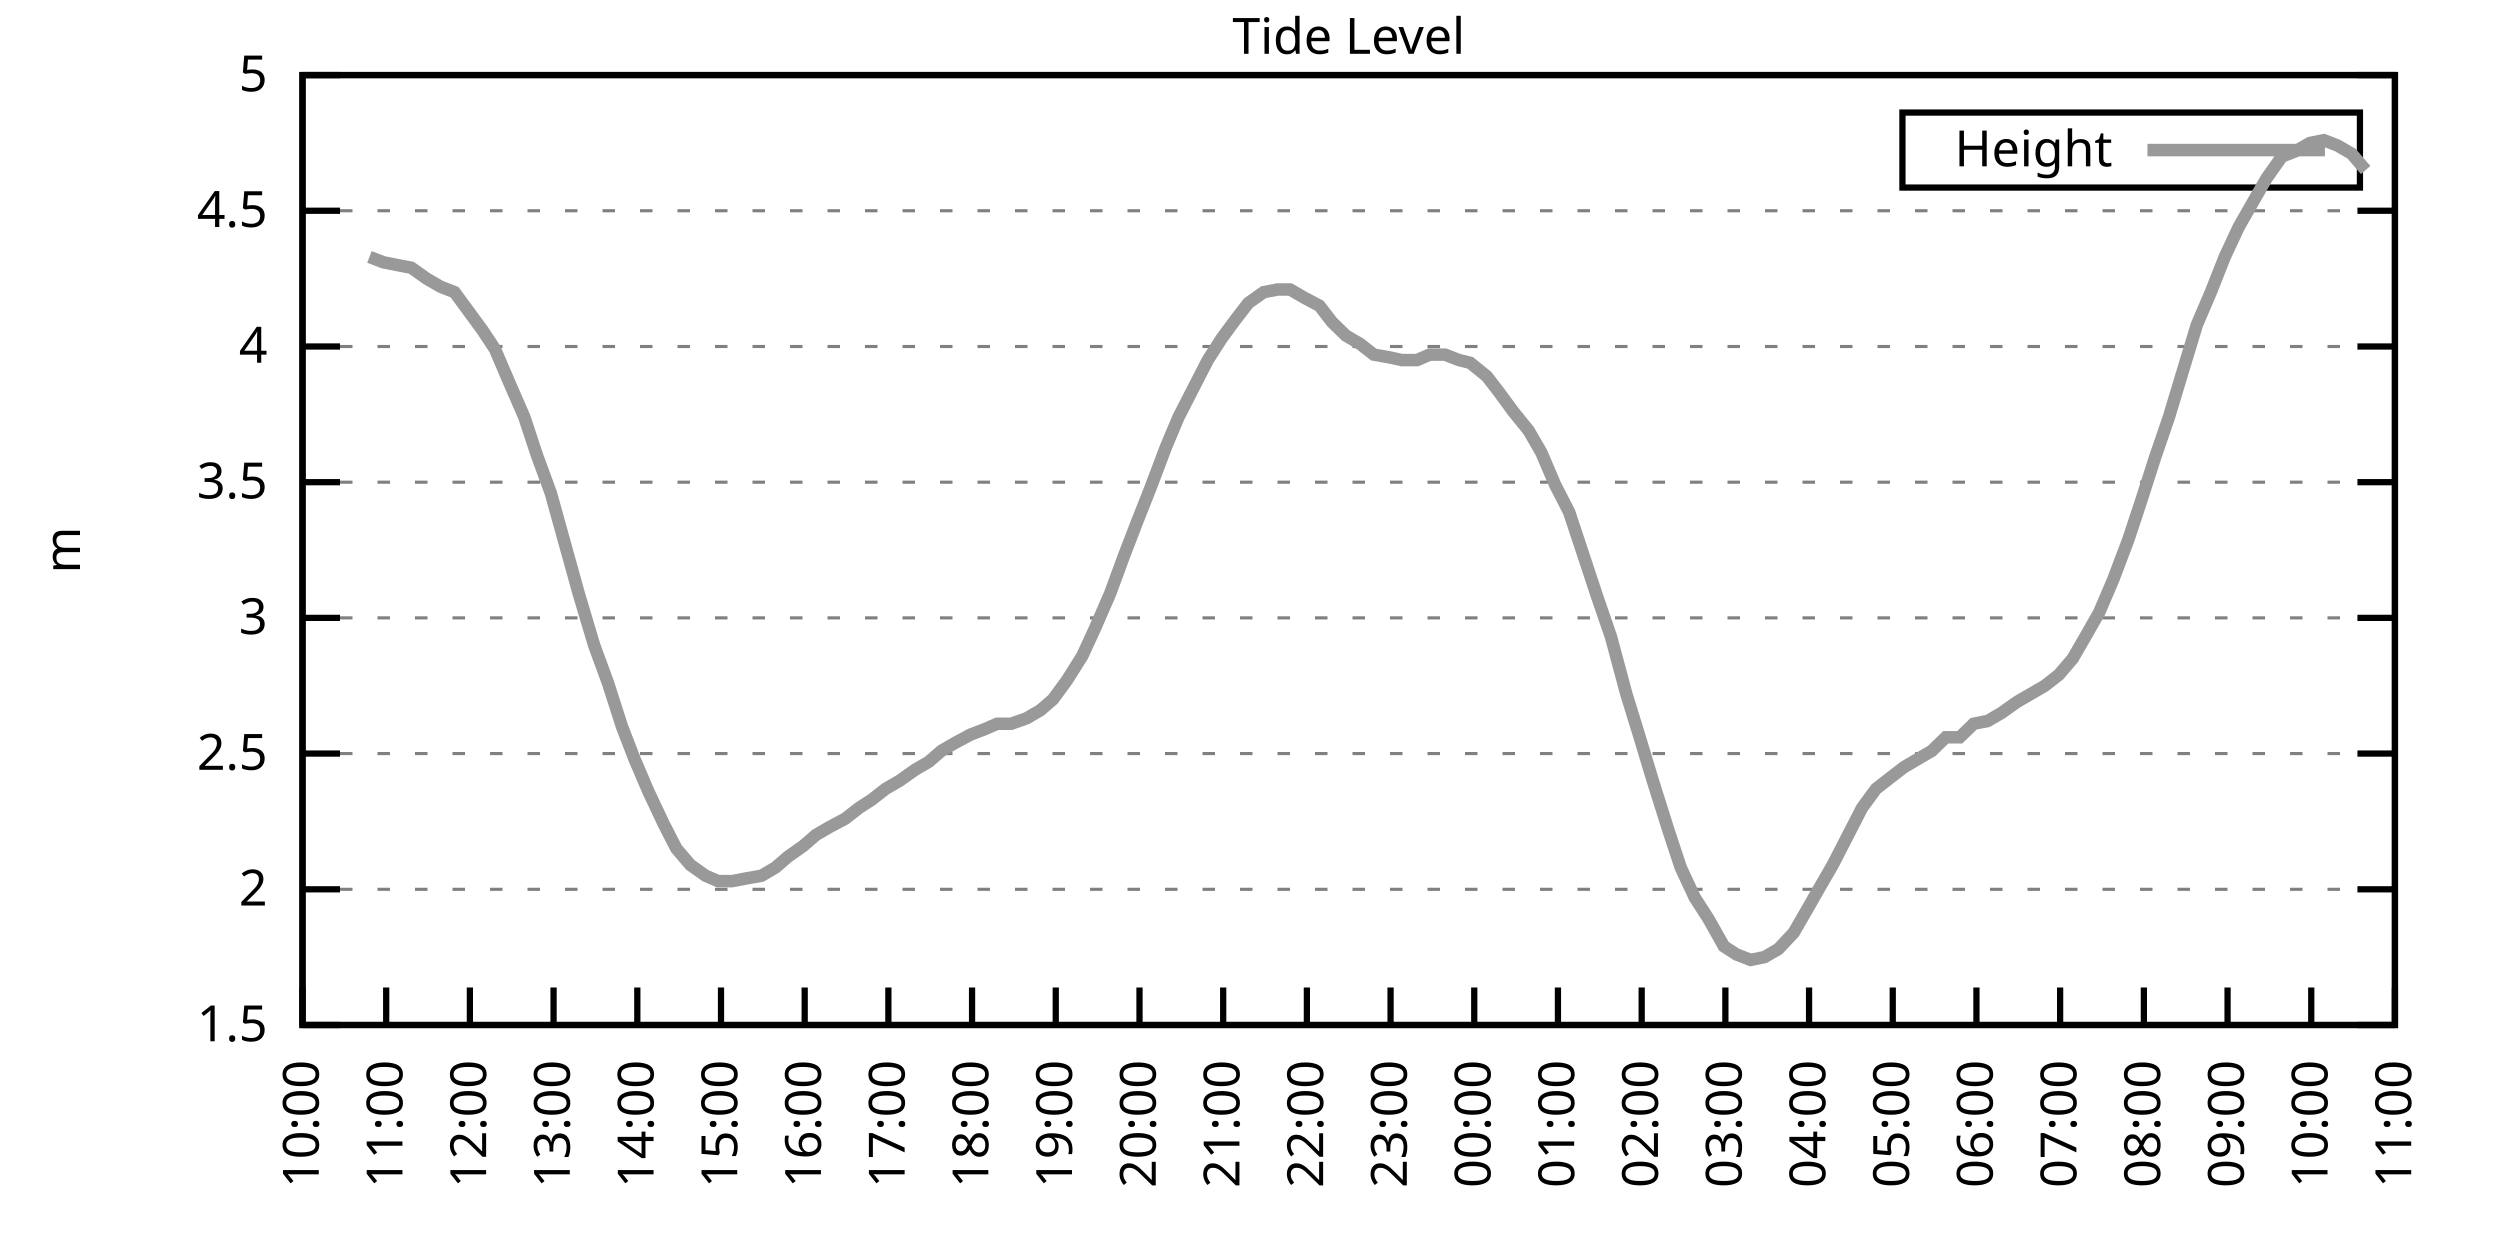
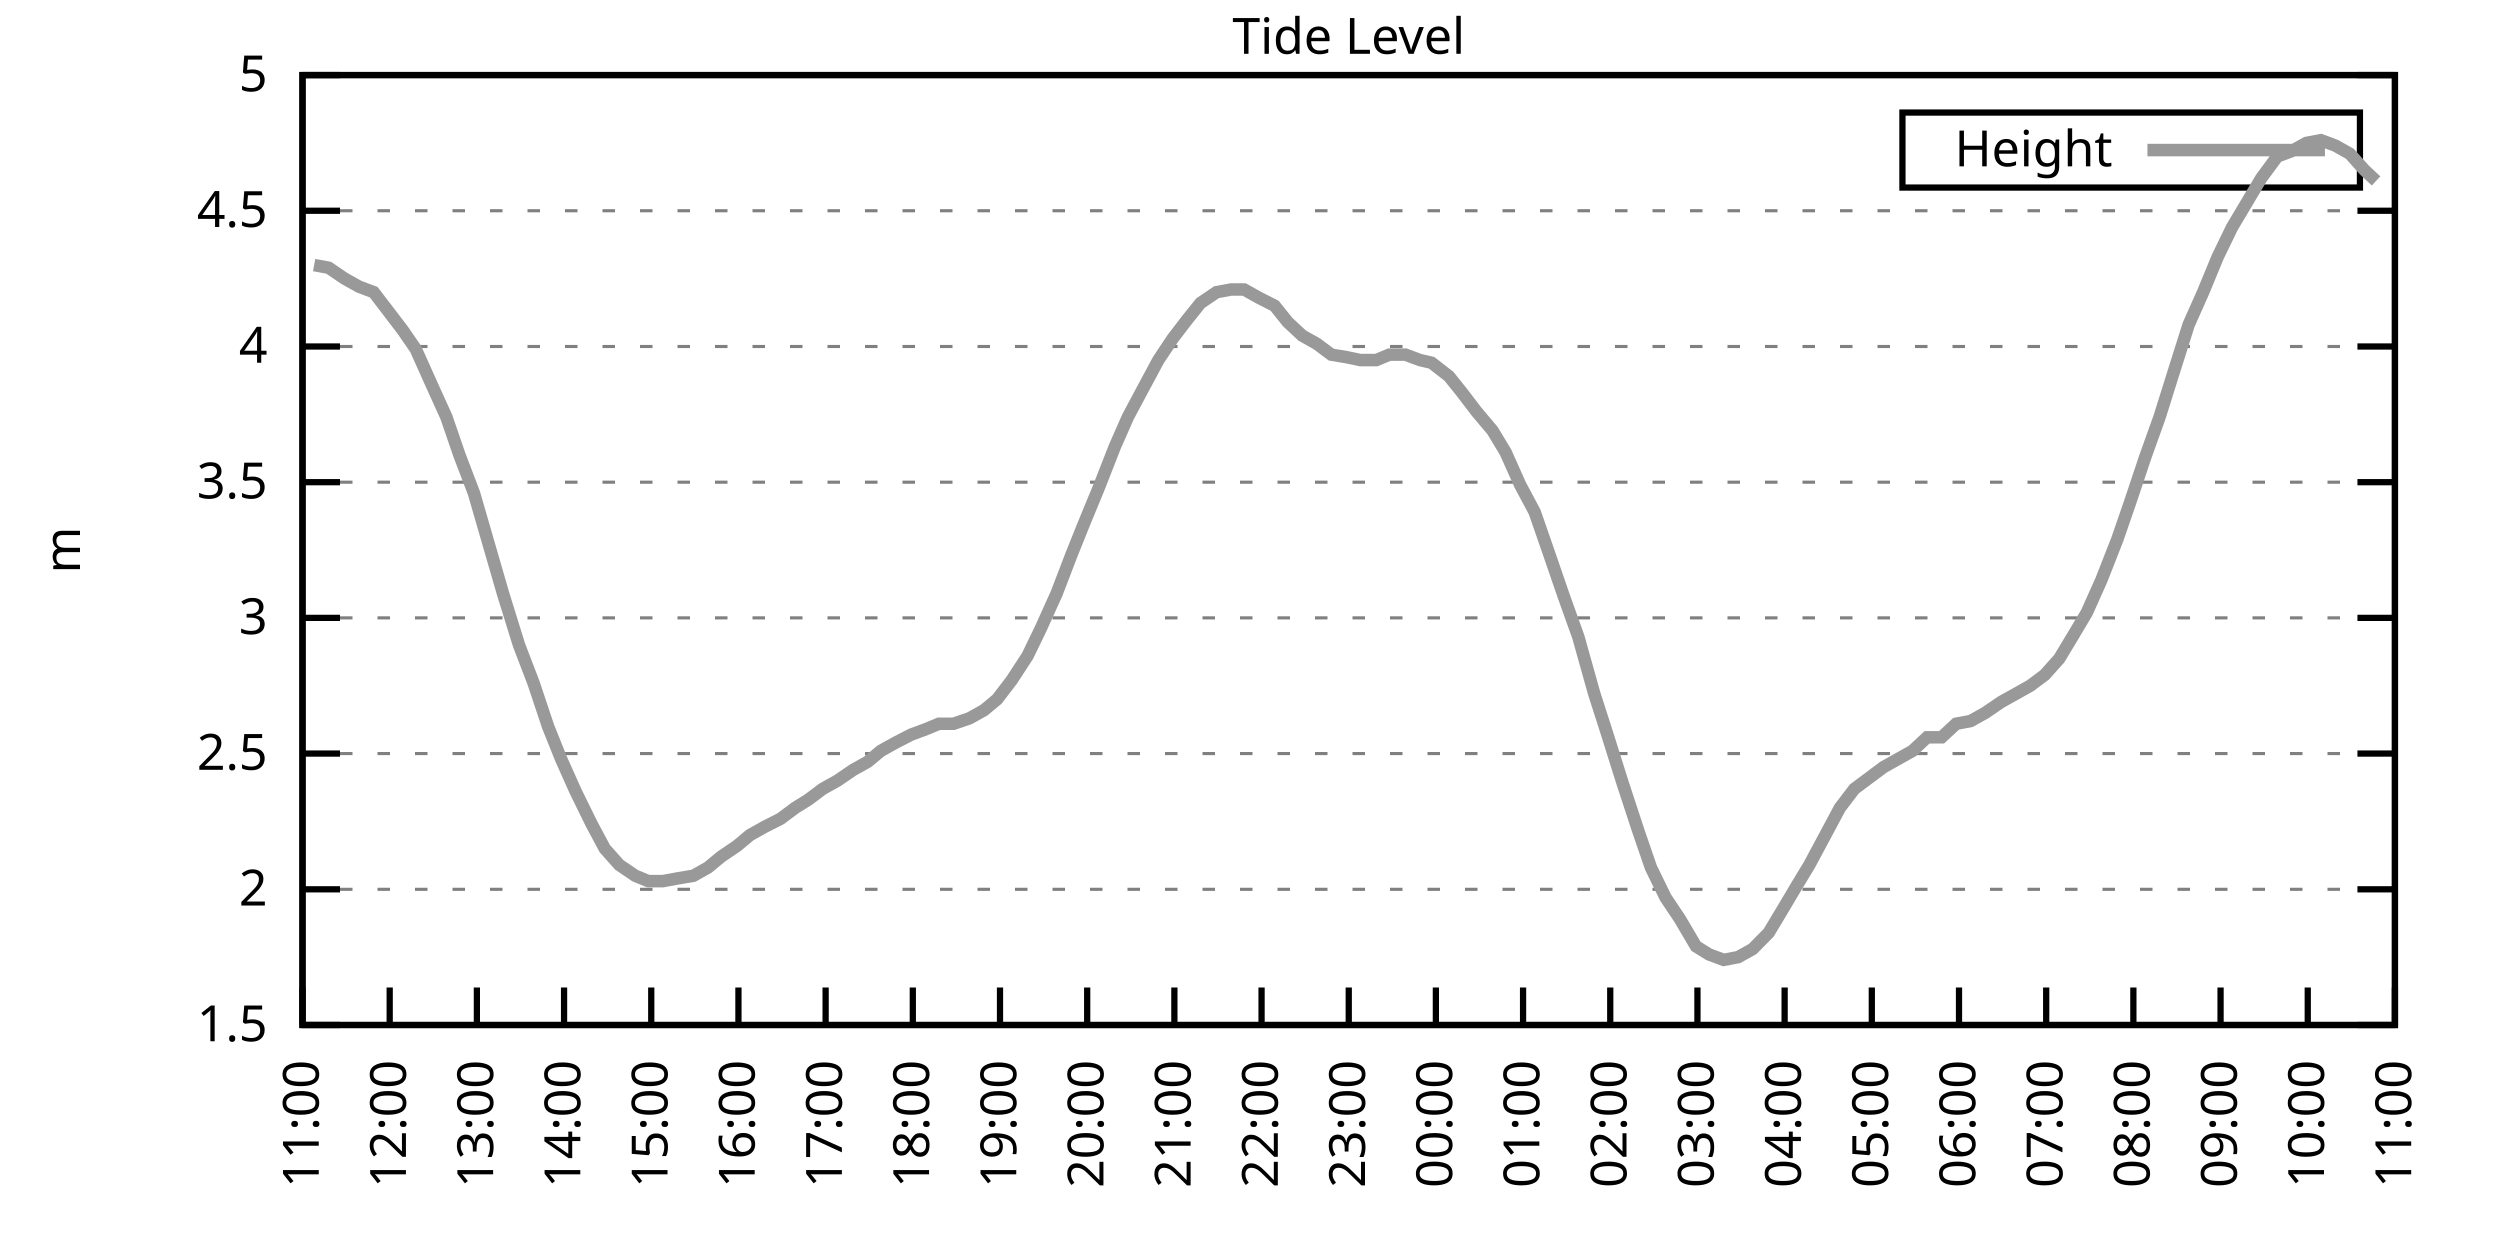
<svg xmlns="http://www.w3.org/2000/svg" xmlns:xlink="http://www.w3.org/1999/xlink" width="400" height="200" viewBox="0 0 400 200">
  <g id="gnuplot_canvas">
    <rect x="0" y="0" width="400" height="200" fill="none" />
    <defs>
      <circle id="gpDot" r="0.5" stroke-width="0.5" stroke="currentColor" />
      <path id="gpPt0" stroke-width="0.333" stroke="currentColor" d="M-1,0 h2 M0,-1 v2" />
      <path id="gpPt1" stroke-width="0.333" stroke="currentColor" d="M-1,-1 L1,1 M1,-1 L-1,1" />
      <path id="gpPt2" stroke-width="0.333" stroke="currentColor" d="M-1,0 L1,0 M0,-1 L0,1 M-1,-1 L1,1 M-1,1 L1,-1" />
      <rect id="gpPt3" stroke-width="0.333" stroke="currentColor" x="-1" y="-1" width="2" height="2" />
      <rect id="gpPt4" stroke-width="0.333" stroke="currentColor" fill="currentColor" x="-1" y="-1" width="2" height="2" />
      <circle id="gpPt5" stroke-width="0.333" stroke="currentColor" cx="0" cy="0" r="1" />
      <use xlink:href="#gpPt5" id="gpPt6" fill="currentColor" stroke="none" />
      <path id="gpPt7" stroke-width="0.333" stroke="currentColor" d="M0,-1.33 L-1.33,0.67 L1.33,0.67 z" />
      <use xlink:href="#gpPt7" id="gpPt8" fill="currentColor" stroke="none" />
      <use xlink:href="#gpPt7" id="gpPt9" stroke="currentColor" transform="rotate(180)" />
      <use xlink:href="#gpPt9" id="gpPt10" fill="currentColor" stroke="none" />
      <use xlink:href="#gpPt3" id="gpPt11" stroke="currentColor" transform="rotate(45)" />
      <use xlink:href="#gpPt11" id="gpPt12" fill="currentColor" stroke="none" />
      <path id="gpPt13" stroke-width="0.333" stroke="currentColor" d="M0,1.330 L1.265,0.411 L0.782,-1.067 L-0.782,-1.076 L-1.265,0.411 z" />
      <use xlink:href="#gpPt13" id="gpPt14" fill="currentColor" stroke="none" />
      <filter id="textbox" filterUnits="objectBoundingBox" x="0" y="0" height="1" width="1">
        <feFlood flood-color="white" flood-opacity="1" result="bgnd" />
        <feComposite in="SourceGraphic" in2="bgnd" operator="atop" />
      </filter>
      <filter id="greybox" filterUnits="objectBoundingBox" x="0" y="0" height="1" width="1">
        <feFlood flood-color="lightgrey" flood-opacity="1" result="grey" />
        <feComposite in="SourceGraphic" in2="grey" operator="atop" />
      </filter>
    </defs>
    <g fill="none" color="white" stroke="currentColor" stroke-width="1.00" stroke-linecap="butt" stroke-linejoin="miter">
</g>
    <g fill="none" color="black" stroke="currentColor" stroke-width="1.00" stroke-linecap="butt" stroke-linejoin="miter">
      <g stroke="none" shape-rendering="crispEdges">
        <polygon fill="rgb(255, 255, 255)" points="48.40,164.00 383.18,164.00 383.18,12.02 48.40,12.02 " />
      </g>
    </g>
    <g fill="none" color="black" stroke="currentColor" stroke-width="1.00" stroke-linecap="butt" stroke-linejoin="miter">
</g>
    <g fill="none" color="black" stroke="black" stroke-width="0.50" stroke-linecap="butt" stroke-linejoin="miter">
</g>
    <g fill="none" color="gray" stroke="currentColor" stroke-width="0.50" stroke-linecap="butt" stroke-linejoin="miter">
      <path stroke="gray" stroke-dasharray="2,4" class="gridline" d="M48.40,164.00 L383.19,164.00  " />
    </g>
    <g fill="none" color="gray" stroke="gray" stroke-width="1.00" stroke-linecap="butt" stroke-linejoin="miter">
</g>
    <g fill="none" color="black" stroke="currentColor" stroke-width="1.00" stroke-linecap="butt" stroke-linejoin="miter">
      <path stroke="black" d="M48.40,164.00 L54.40,164.00 M383.19,164.00 L377.19,164.00  " />
      <g transform="translate(42.80,166.60)" stroke="none" fill="black" font-family="Sans" font-size="8.00" text-anchor="end">
        <text>
          <tspan font-family="Sans"> 1.5</tspan>
        </text>
      </g>
    </g>
    <g fill="none" color="black" stroke="currentColor" stroke-width="1.00" stroke-linecap="butt" stroke-linejoin="miter">
</g>
    <g fill="none" color="black" stroke="black" stroke-width="0.50" stroke-linecap="butt" stroke-linejoin="miter">
</g>
    <g fill="none" color="gray" stroke="currentColor" stroke-width="0.50" stroke-linecap="butt" stroke-linejoin="miter">
      <path stroke="gray" stroke-dasharray="2,4" class="gridline" d="M48.40,142.29 L383.19,142.29  " />
    </g>
    <g fill="none" color="gray" stroke="gray" stroke-width="1.00" stroke-linecap="butt" stroke-linejoin="miter">
</g>
    <g fill="none" color="black" stroke="currentColor" stroke-width="1.00" stroke-linecap="butt" stroke-linejoin="miter">
      <path stroke="black" d="M48.40,142.29 L54.40,142.29 M383.19,142.29 L377.19,142.29  " />
      <g transform="translate(42.80,144.89)" stroke="none" fill="black" font-family="Sans" font-size="8.00" text-anchor="end">
        <text>
          <tspan font-family="Sans"> 2</tspan>
        </text>
      </g>
    </g>
    <g fill="none" color="black" stroke="currentColor" stroke-width="1.00" stroke-linecap="butt" stroke-linejoin="miter">
</g>
    <g fill="none" color="black" stroke="black" stroke-width="0.50" stroke-linecap="butt" stroke-linejoin="miter">
</g>
    <g fill="none" color="gray" stroke="currentColor" stroke-width="0.50" stroke-linecap="butt" stroke-linejoin="miter">
      <path stroke="gray" stroke-dasharray="2,4" class="gridline" d="M48.40,120.57 L383.19,120.57  " />
    </g>
    <g fill="none" color="gray" stroke="gray" stroke-width="1.00" stroke-linecap="butt" stroke-linejoin="miter">
</g>
    <g fill="none" color="black" stroke="currentColor" stroke-width="1.00" stroke-linecap="butt" stroke-linejoin="miter">
      <path stroke="black" d="M48.40,120.57 L54.40,120.57 M383.19,120.57 L377.19,120.57  " />
      <g transform="translate(42.80,123.17)" stroke="none" fill="black" font-family="Sans" font-size="8.00" text-anchor="end">
        <text>
          <tspan font-family="Sans"> 2.5</tspan>
        </text>
      </g>
    </g>
    <g fill="none" color="black" stroke="currentColor" stroke-width="1.00" stroke-linecap="butt" stroke-linejoin="miter">
</g>
    <g fill="none" color="black" stroke="black" stroke-width="0.50" stroke-linecap="butt" stroke-linejoin="miter">
</g>
    <g fill="none" color="gray" stroke="currentColor" stroke-width="0.50" stroke-linecap="butt" stroke-linejoin="miter">
      <path stroke="gray" stroke-dasharray="2,4" class="gridline" d="M48.40,98.86 L383.19,98.86  " />
    </g>
    <g fill="none" color="gray" stroke="gray" stroke-width="1.00" stroke-linecap="butt" stroke-linejoin="miter">
</g>
    <g fill="none" color="black" stroke="currentColor" stroke-width="1.00" stroke-linecap="butt" stroke-linejoin="miter">
      <path stroke="black" d="M48.40,98.86 L54.40,98.86 M383.19,98.86 L377.19,98.86  " />
      <g transform="translate(42.80,101.46)" stroke="none" fill="black" font-family="Sans" font-size="8.00" text-anchor="end">
        <text>
          <tspan font-family="Sans"> 3</tspan>
        </text>
      </g>
    </g>
    <g fill="none" color="black" stroke="currentColor" stroke-width="1.00" stroke-linecap="butt" stroke-linejoin="miter">
</g>
    <g fill="none" color="black" stroke="black" stroke-width="0.50" stroke-linecap="butt" stroke-linejoin="miter">
</g>
    <g fill="none" color="gray" stroke="currentColor" stroke-width="0.50" stroke-linecap="butt" stroke-linejoin="miter">
      <path stroke="gray" stroke-dasharray="2,4" class="gridline" d="M48.40,77.15 L383.19,77.15  " />
    </g>
    <g fill="none" color="gray" stroke="gray" stroke-width="1.00" stroke-linecap="butt" stroke-linejoin="miter">
</g>
    <g fill="none" color="black" stroke="currentColor" stroke-width="1.00" stroke-linecap="butt" stroke-linejoin="miter">
      <path stroke="black" d="M48.40,77.15 L54.40,77.15 M383.19,77.15 L377.19,77.15  " />
      <g transform="translate(42.80,79.75)" stroke="none" fill="black" font-family="Sans" font-size="8.00" text-anchor="end">
        <text>
          <tspan font-family="Sans"> 3.5</tspan>
        </text>
      </g>
    </g>
    <g fill="none" color="black" stroke="currentColor" stroke-width="1.00" stroke-linecap="butt" stroke-linejoin="miter">
</g>
    <g fill="none" color="black" stroke="black" stroke-width="0.50" stroke-linecap="butt" stroke-linejoin="miter">
</g>
    <g fill="none" color="gray" stroke="currentColor" stroke-width="0.50" stroke-linecap="butt" stroke-linejoin="miter">
      <path stroke="gray" stroke-dasharray="2,4" class="gridline" d="M48.40,55.44 L383.19,55.44  " />
    </g>
    <g fill="none" color="gray" stroke="gray" stroke-width="1.00" stroke-linecap="butt" stroke-linejoin="miter">
</g>
    <g fill="none" color="black" stroke="currentColor" stroke-width="1.00" stroke-linecap="butt" stroke-linejoin="miter">
      <path stroke="black" d="M48.40,55.44 L54.40,55.44 M383.19,55.44 L377.19,55.44  " />
      <g transform="translate(42.80,58.04)" stroke="none" fill="black" font-family="Sans" font-size="8.00" text-anchor="end">
        <text>
          <tspan font-family="Sans"> 4</tspan>
        </text>
      </g>
    </g>
    <g fill="none" color="black" stroke="currentColor" stroke-width="1.00" stroke-linecap="butt" stroke-linejoin="miter">
</g>
    <g fill="none" color="black" stroke="black" stroke-width="0.50" stroke-linecap="butt" stroke-linejoin="miter">
</g>
    <g fill="none" color="gray" stroke="currentColor" stroke-width="0.50" stroke-linecap="butt" stroke-linejoin="miter">
      <path stroke="gray" stroke-dasharray="2,4" class="gridline" d="M48.40,33.72 L383.19,33.72  " />
    </g>
    <g fill="none" color="gray" stroke="gray" stroke-width="1.00" stroke-linecap="butt" stroke-linejoin="miter">
</g>
    <g fill="none" color="black" stroke="currentColor" stroke-width="1.00" stroke-linecap="butt" stroke-linejoin="miter">
      <path stroke="black" d="M48.40,33.72 L54.40,33.72 M383.19,33.72 L377.19,33.72  " />
      <g transform="translate(42.80,36.32)" stroke="none" fill="black" font-family="Sans" font-size="8.00" text-anchor="end">
        <text>
          <tspan font-family="Sans"> 4.5</tspan>
        </text>
      </g>
    </g>
    <g fill="none" color="black" stroke="currentColor" stroke-width="1.00" stroke-linecap="butt" stroke-linejoin="miter">
</g>
    <g fill="none" color="black" stroke="black" stroke-width="0.50" stroke-linecap="butt" stroke-linejoin="miter">
</g>
    <g fill="none" color="gray" stroke="currentColor" stroke-width="0.50" stroke-linecap="butt" stroke-linejoin="miter">
      <path stroke="gray" stroke-dasharray="2,4" class="gridline" d="M48.40,12.01 L383.19,12.01  " />
    </g>
    <g fill="none" color="gray" stroke="gray" stroke-width="1.00" stroke-linecap="butt" stroke-linejoin="miter">
</g>
    <g fill="none" color="black" stroke="currentColor" stroke-width="1.00" stroke-linecap="butt" stroke-linejoin="miter">
      <path stroke="black" d="M48.40,12.01 L54.40,12.01 M383.19,12.01 L377.19,12.01  " />
      <g transform="translate(42.80,14.61)" stroke="none" fill="black" font-family="Sans" font-size="8.00" text-anchor="end">
        <text>
          <tspan font-family="Sans"> 5</tspan>
        </text>
      </g>
    </g>
    <g fill="none" color="black" stroke="currentColor" stroke-width="1.00" stroke-linecap="butt" stroke-linejoin="miter">
      <path stroke="black" d="M48.40,164.00 L48.40,158.00  " />
      <g transform="translate(51.00,169.60) rotate(270.00)" stroke="none" fill="black" font-family="Sans" font-size="8.00" text-anchor="end">
        <text>
-           <tspan font-family="Sans">10:00</tspan>
-         </text>
-       </g>
-     </g>
-     <g fill="none" color="black" stroke="currentColor" stroke-width="1.00" stroke-linecap="butt" stroke-linejoin="miter">
-       <path stroke="black" d="M61.79,164.00 L61.79,158.00  " />
-       <g transform="translate(64.39,169.60) rotate(270.00)" stroke="none" fill="black" font-family="Sans" font-size="8.00" text-anchor="end">
-         <text>
          <tspan font-family="Sans">11:00</tspan>
        </text>
      </g>
    </g>
    <g fill="none" color="black" stroke="currentColor" stroke-width="1.00" stroke-linecap="butt" stroke-linejoin="miter">
-       <path stroke="black" d="M75.18,164.00 L75.18,158.00  " />
-       <g transform="translate(77.78,169.60) rotate(270.00)" stroke="none" fill="black" font-family="Sans" font-size="8.00" text-anchor="end">
+       <path stroke="black" d="M62.35,164.00 L62.35,158.00  " />
+       <g transform="translate(64.95,169.60) rotate(270.00)" stroke="none" fill="black" font-family="Sans" font-size="8.00" text-anchor="end">
        <text>
          <tspan font-family="Sans">12:00</tspan>
        </text>
      </g>
    </g>
    <g fill="none" color="black" stroke="currentColor" stroke-width="1.00" stroke-linecap="butt" stroke-linejoin="miter">
-       <path stroke="black" d="M88.57,164.00 L88.57,158.00  " />
-       <g transform="translate(91.17,169.60) rotate(270.00)" stroke="none" fill="black" font-family="Sans" font-size="8.00" text-anchor="end">
+       <path stroke="black" d="M76.30,164.00 L76.30,158.00  " />
+       <g transform="translate(78.90,169.60) rotate(270.00)" stroke="none" fill="black" font-family="Sans" font-size="8.00" text-anchor="end">
        <text>
          <tspan font-family="Sans">13:00</tspan>
        </text>
      </g>
    </g>
    <g fill="none" color="black" stroke="currentColor" stroke-width="1.00" stroke-linecap="butt" stroke-linejoin="miter">
-       <path stroke="black" d="M101.97,164.00 L101.97,158.00  " />
-       <g transform="translate(104.57,169.60) rotate(270.00)" stroke="none" fill="black" font-family="Sans" font-size="8.00" text-anchor="end">
+       <path stroke="black" d="M90.25,164.00 L90.25,158.00  " />
+       <g transform="translate(92.85,169.60) rotate(270.00)" stroke="none" fill="black" font-family="Sans" font-size="8.00" text-anchor="end">
        <text>
          <tspan font-family="Sans">14:00</tspan>
        </text>
      </g>
    </g>
    <g fill="none" color="black" stroke="currentColor" stroke-width="1.00" stroke-linecap="butt" stroke-linejoin="miter">
-       <path stroke="black" d="M115.36,164.00 L115.36,158.00  " />
-       <g transform="translate(117.96,169.60) rotate(270.00)" stroke="none" fill="black" font-family="Sans" font-size="8.00" text-anchor="end">
+       <path stroke="black" d="M104.20,164.00 L104.20,158.00  " />
+       <g transform="translate(106.80,169.60) rotate(270.00)" stroke="none" fill="black" font-family="Sans" font-size="8.00" text-anchor="end">
        <text>
          <tspan font-family="Sans">15:00</tspan>
        </text>
      </g>
    </g>
    <g fill="none" color="black" stroke="currentColor" stroke-width="1.00" stroke-linecap="butt" stroke-linejoin="miter">
-       <path stroke="black" d="M128.75,164.00 L128.75,158.00  " />
-       <g transform="translate(131.35,169.60) rotate(270.00)" stroke="none" fill="black" font-family="Sans" font-size="8.00" text-anchor="end">
+       <path stroke="black" d="M118.15,164.00 L118.15,158.00  " />
+       <g transform="translate(120.75,169.60) rotate(270.00)" stroke="none" fill="black" font-family="Sans" font-size="8.00" text-anchor="end">
        <text>
          <tspan font-family="Sans">16:00</tspan>
        </text>
      </g>
    </g>
    <g fill="none" color="black" stroke="currentColor" stroke-width="1.00" stroke-linecap="butt" stroke-linejoin="miter">
-       <path stroke="black" d="M142.14,164.00 L142.14,158.00  " />
-       <g transform="translate(144.74,169.60) rotate(270.00)" stroke="none" fill="black" font-family="Sans" font-size="8.00" text-anchor="end">
+       <path stroke="black" d="M132.10,164.00 L132.10,158.00  " />
+       <g transform="translate(134.70,169.60) rotate(270.00)" stroke="none" fill="black" font-family="Sans" font-size="8.00" text-anchor="end">
        <text>
          <tspan font-family="Sans">17:00</tspan>
        </text>
      </g>
    </g>
    <g fill="none" color="black" stroke="currentColor" stroke-width="1.00" stroke-linecap="butt" stroke-linejoin="miter">
-       <path stroke="black" d="M155.53,164.00 L155.53,158.00  " />
-       <g transform="translate(158.13,169.60) rotate(270.00)" stroke="none" fill="black" font-family="Sans" font-size="8.00" text-anchor="end">
+       <path stroke="black" d="M146.05,164.00 L146.05,158.00  " />
+       <g transform="translate(148.65,169.60) rotate(270.00)" stroke="none" fill="black" font-family="Sans" font-size="8.00" text-anchor="end">
        <text>
          <tspan font-family="Sans">18:00</tspan>
        </text>
      </g>
    </g>
    <g fill="none" color="black" stroke="currentColor" stroke-width="1.00" stroke-linecap="butt" stroke-linejoin="miter">
-       <path stroke="black" d="M168.92,164.00 L168.92,158.00  " />
-       <g transform="translate(171.52,169.60) rotate(270.00)" stroke="none" fill="black" font-family="Sans" font-size="8.00" text-anchor="end">
+       <path stroke="black" d="M160.00,164.00 L160.00,158.00  " />
+       <g transform="translate(162.60,169.60) rotate(270.00)" stroke="none" fill="black" font-family="Sans" font-size="8.00" text-anchor="end">
        <text>
          <tspan font-family="Sans">19:00</tspan>
        </text>
      </g>
    </g>
    <g fill="none" color="black" stroke="currentColor" stroke-width="1.00" stroke-linecap="butt" stroke-linejoin="miter">
-       <path stroke="black" d="M182.32,164.00 L182.32,158.00  " />
-       <g transform="translate(184.92,169.60) rotate(270.00)" stroke="none" fill="black" font-family="Sans" font-size="8.00" text-anchor="end">
+       <path stroke="black" d="M173.95,164.00 L173.95,158.00  " />
+       <g transform="translate(176.55,169.60) rotate(270.00)" stroke="none" fill="black" font-family="Sans" font-size="8.00" text-anchor="end">
        <text>
          <tspan font-family="Sans">20:00</tspan>
        </text>
      </g>
    </g>
    <g fill="none" color="black" stroke="currentColor" stroke-width="1.00" stroke-linecap="butt" stroke-linejoin="miter">
-       <path stroke="black" d="M195.71,164.00 L195.71,158.00  " />
-       <g transform="translate(198.31,169.60) rotate(270.00)" stroke="none" fill="black" font-family="Sans" font-size="8.00" text-anchor="end">
+       <path stroke="black" d="M187.90,164.00 L187.90,158.00  " />
+       <g transform="translate(190.50,169.60) rotate(270.00)" stroke="none" fill="black" font-family="Sans" font-size="8.00" text-anchor="end">
        <text>
          <tspan font-family="Sans">21:00</tspan>
        </text>
      </g>
    </g>
    <g fill="none" color="black" stroke="currentColor" stroke-width="1.00" stroke-linecap="butt" stroke-linejoin="miter">
-       <path stroke="black" d="M209.10,164.00 L209.10,158.00  " />
-       <g transform="translate(211.70,169.60) rotate(270.00)" stroke="none" fill="black" font-family="Sans" font-size="8.00" text-anchor="end">
+       <path stroke="black" d="M201.85,164.00 L201.85,158.00  " />
+       <g transform="translate(204.45,169.60) rotate(270.00)" stroke="none" fill="black" font-family="Sans" font-size="8.00" text-anchor="end">
        <text>
          <tspan font-family="Sans">22:00</tspan>
        </text>
      </g>
    </g>
    <g fill="none" color="black" stroke="currentColor" stroke-width="1.00" stroke-linecap="butt" stroke-linejoin="miter">
-       <path stroke="black" d="M222.49,164.00 L222.49,158.00  " />
-       <g transform="translate(225.09,169.60) rotate(270.00)" stroke="none" fill="black" font-family="Sans" font-size="8.00" text-anchor="end">
+       <path stroke="black" d="M215.80,164.00 L215.80,158.00  " />
+       <g transform="translate(218.40,169.60) rotate(270.00)" stroke="none" fill="black" font-family="Sans" font-size="8.00" text-anchor="end">
        <text>
          <tspan font-family="Sans">23:00</tspan>
        </text>
      </g>
    </g>
    <g fill="none" color="black" stroke="currentColor" stroke-width="1.00" stroke-linecap="butt" stroke-linejoin="miter">
-       <path stroke="black" d="M235.88,164.00 L235.88,158.00  " />
-       <g transform="translate(238.48,169.60) rotate(270.00)" stroke="none" fill="black" font-family="Sans" font-size="8.00" text-anchor="end">
+       <path stroke="black" d="M229.74,164.00 L229.74,158.00  " />
+       <g transform="translate(232.34,169.60) rotate(270.00)" stroke="none" fill="black" font-family="Sans" font-size="8.00" text-anchor="end">
        <text>
          <tspan font-family="Sans">00:00</tspan>
        </text>
      </g>
    </g>
    <g fill="none" color="black" stroke="currentColor" stroke-width="1.00" stroke-linecap="butt" stroke-linejoin="miter">
-       <path stroke="black" d="M249.27,164.00 L249.27,158.00  " />
-       <g transform="translate(251.87,169.60) rotate(270.00)" stroke="none" fill="black" font-family="Sans" font-size="8.00" text-anchor="end">
+       <path stroke="black" d="M243.69,164.00 L243.69,158.00  " />
+       <g transform="translate(246.29,169.60) rotate(270.00)" stroke="none" fill="black" font-family="Sans" font-size="8.00" text-anchor="end">
        <text>
          <tspan font-family="Sans">01:00</tspan>
        </text>
      </g>
    </g>
    <g fill="none" color="black" stroke="currentColor" stroke-width="1.00" stroke-linecap="butt" stroke-linejoin="miter">
-       <path stroke="black" d="M262.67,164.00 L262.67,158.00  " />
-       <g transform="translate(265.27,169.60) rotate(270.00)" stroke="none" fill="black" font-family="Sans" font-size="8.00" text-anchor="end">
+       <path stroke="black" d="M257.64,164.00 L257.64,158.00  " />
+       <g transform="translate(260.24,169.60) rotate(270.00)" stroke="none" fill="black" font-family="Sans" font-size="8.00" text-anchor="end">
        <text>
          <tspan font-family="Sans">02:00</tspan>
        </text>
      </g>
    </g>
    <g fill="none" color="black" stroke="currentColor" stroke-width="1.00" stroke-linecap="butt" stroke-linejoin="miter">
-       <path stroke="black" d="M276.06,164.00 L276.06,158.00  " />
-       <g transform="translate(278.66,169.60) rotate(270.00)" stroke="none" fill="black" font-family="Sans" font-size="8.00" text-anchor="end">
+       <path stroke="black" d="M271.59,164.00 L271.59,158.00  " />
+       <g transform="translate(274.19,169.60) rotate(270.00)" stroke="none" fill="black" font-family="Sans" font-size="8.00" text-anchor="end">
        <text>
          <tspan font-family="Sans">03:00</tspan>
        </text>
      </g>
    </g>
    <g fill="none" color="black" stroke="currentColor" stroke-width="1.00" stroke-linecap="butt" stroke-linejoin="miter">
-       <path stroke="black" d="M289.45,164.00 L289.45,158.00  " />
-       <g transform="translate(292.05,169.60) rotate(270.00)" stroke="none" fill="black" font-family="Sans" font-size="8.00" text-anchor="end">
+       <path stroke="black" d="M285.54,164.00 L285.54,158.00  " />
+       <g transform="translate(288.14,169.60) rotate(270.00)" stroke="none" fill="black" font-family="Sans" font-size="8.00" text-anchor="end">
        <text>
          <tspan font-family="Sans">04:00</tspan>
        </text>
      </g>
    </g>
    <g fill="none" color="black" stroke="currentColor" stroke-width="1.00" stroke-linecap="butt" stroke-linejoin="miter">
-       <path stroke="black" d="M302.84,164.00 L302.84,158.00  " />
-       <g transform="translate(305.44,169.60) rotate(270.00)" stroke="none" fill="black" font-family="Sans" font-size="8.00" text-anchor="end">
+       <path stroke="black" d="M299.49,164.00 L299.49,158.00  " />
+       <g transform="translate(302.09,169.60) rotate(270.00)" stroke="none" fill="black" font-family="Sans" font-size="8.00" text-anchor="end">
        <text>
          <tspan font-family="Sans">05:00</tspan>
        </text>
      </g>
    </g>
    <g fill="none" color="black" stroke="currentColor" stroke-width="1.00" stroke-linecap="butt" stroke-linejoin="miter">
-       <path stroke="black" d="M316.23,164.00 L316.23,158.00  " />
-       <g transform="translate(318.83,169.60) rotate(270.00)" stroke="none" fill="black" font-family="Sans" font-size="8.00" text-anchor="end">
+       <path stroke="black" d="M313.44,164.00 L313.44,158.00  " />
+       <g transform="translate(316.04,169.60) rotate(270.00)" stroke="none" fill="black" font-family="Sans" font-size="8.00" text-anchor="end">
        <text>
          <tspan font-family="Sans">06:00</tspan>
        </text>
      </g>
    </g>
    <g fill="none" color="black" stroke="currentColor" stroke-width="1.00" stroke-linecap="butt" stroke-linejoin="miter">
-       <path stroke="black" d="M329.62,164.00 L329.62,158.00  " />
-       <g transform="translate(332.22,169.60) rotate(270.00)" stroke="none" fill="black" font-family="Sans" font-size="8.00" text-anchor="end">
+       <path stroke="black" d="M327.39,164.00 L327.39,158.00  " />
+       <g transform="translate(329.99,169.60) rotate(270.00)" stroke="none" fill="black" font-family="Sans" font-size="8.00" text-anchor="end">
        <text>
          <tspan font-family="Sans">07:00</tspan>
        </text>
      </g>
    </g>
    <g fill="none" color="black" stroke="currentColor" stroke-width="1.00" stroke-linecap="butt" stroke-linejoin="miter">
-       <path stroke="black" d="M343.02,164.00 L343.02,158.00  " />
-       <g transform="translate(345.62,169.60) rotate(270.00)" stroke="none" fill="black" font-family="Sans" font-size="8.00" text-anchor="end">
+       <path stroke="black" d="M341.34,164.00 L341.34,158.00  " />
+       <g transform="translate(343.94,169.60) rotate(270.00)" stroke="none" fill="black" font-family="Sans" font-size="8.00" text-anchor="end">
        <text>
          <tspan font-family="Sans">08:00</tspan>
        </text>
      </g>
    </g>
    <g fill="none" color="black" stroke="currentColor" stroke-width="1.00" stroke-linecap="butt" stroke-linejoin="miter">
-       <path stroke="black" d="M356.41,164.00 L356.41,158.00  " />
-       <g transform="translate(359.01,169.60) rotate(270.00)" stroke="none" fill="black" font-family="Sans" font-size="8.00" text-anchor="end">
+       <path stroke="black" d="M355.29,164.00 L355.29,158.00  " />
+       <g transform="translate(357.89,169.60) rotate(270.00)" stroke="none" fill="black" font-family="Sans" font-size="8.00" text-anchor="end">
        <text>
          <tspan font-family="Sans">09:00</tspan>
        </text>
      </g>
    </g>
    <g fill="none" color="black" stroke="currentColor" stroke-width="1.00" stroke-linecap="butt" stroke-linejoin="miter">
-       <path stroke="black" d="M369.80,164.00 L369.80,158.00  " />
-       <g transform="translate(372.40,169.60) rotate(270.00)" stroke="none" fill="black" font-family="Sans" font-size="8.00" text-anchor="end">
+       <path stroke="black" d="M369.24,164.00 L369.24,158.00  " />
+       <g transform="translate(371.84,169.60) rotate(270.00)" stroke="none" fill="black" font-family="Sans" font-size="8.00" text-anchor="end">
        <text>
          <tspan font-family="Sans">10:00</tspan>
        </text>
      </g>
    </g>
    <g fill="none" color="black" stroke="currentColor" stroke-width="1.00" stroke-linecap="butt" stroke-linejoin="miter">
      <path stroke="black" d="M383.19,164.00 L383.19,158.00  " />
      <g transform="translate(385.79,169.60) rotate(270.00)" stroke="none" fill="black" font-family="Sans" font-size="8.00" text-anchor="end">
        <text>
          <tspan font-family="Sans">11:00</tspan>
        </text>
      </g>
    </g>
    <g fill="none" color="black" stroke="currentColor" stroke-width="1.00" stroke-linecap="butt" stroke-linejoin="miter">
</g>
    <g fill="none" color="black" stroke="currentColor" stroke-width="1.00" stroke-linecap="butt" stroke-linejoin="miter">
      <path stroke="black" d="M48.40,12.01 L48.40,164.00 L383.19,164.00 L383.19,12.01 L48.40,12.01 Z  " />
    </g>
    <g fill="none" color="black" stroke="currentColor" stroke-width="1.00" stroke-linecap="butt" stroke-linejoin="miter">
</g>
    <g fill="none" color="black" stroke="currentColor" stroke-width="1.00" stroke-linecap="butt" stroke-linejoin="miter">
      <path stroke="black" d="M304.39,30.01 L304.39,18.01 L377.59,18.01 L377.59,30.01 L304.39,30.01 Z  " />
    </g>
    <g id="Tide_level_plot_1">
      <g fill="none" color="white" stroke="black" stroke-width="2.00" stroke-linecap="butt" stroke-linejoin="miter">
</g>
      <g fill="none" color="black" stroke="currentColor" stroke-width="2.00" stroke-linecap="butt" stroke-linejoin="miter">
        <g transform="translate(337.99,26.61)" stroke="none" fill="black" font-family="Sans" font-size="8.00" text-anchor="end">
          <text>
            <tspan font-family="Sans">Height</tspan>
          </text>
        </g>
      </g>
      <g fill="none" color="black" stroke="currentColor" stroke-width="2.00" stroke-linecap="butt" stroke-linejoin="miter">
-         <path stroke="rgb(153, 153, 153)" d="M343.59,24.01 L371.99,24.01 M59.11,41.11 L61.35,41.97 L63.58,42.41 L65.81,42.84 L68.26,44.58 L70.50,45.88   L72.73,46.75 L74.96,49.79 L77.19,52.83 L79.20,55.87 L81.43,61.08 L83.89,66.73 L85.90,72.81 L88.13,78.89   L92.59,94.95 L95.05,103.20 L97.28,109.28 L99.51,116.23 L101.52,121.44 L103.75,126.65 L106.21,131.86 L108.22,135.77   L110.45,138.38 L112.90,140.12 L114.91,140.98 L117.14,140.98 L119.38,140.55 L121.83,140.12 L124.06,138.81 L126.07,137.08   L128.53,135.34 L130.54,133.60 L132.77,132.30 L135.22,131.00 L137.45,129.26 L139.46,127.96 L141.69,126.22 L143.93,124.92   L146.38,123.18 L148.61,121.88 L150.62,120.14 L152.85,118.84 L155.31,117.53 L157.54,116.67 L159.55,115.80 L161.78,115.80   L164.24,114.93 L166.47,113.63 L168.48,111.89 L170.71,108.85 L173.17,104.94 L175.17,100.60 L177.63,94.95 L179.86,88.87   L181.87,83.66 L184.10,78.02 L186.56,71.50 L188.57,66.73 L190.80,62.38 L193.25,57.61 L195.48,54.13 L197.72,51.09   L199.73,48.49 L202.18,46.75 L204.41,46.32 L206.42,46.32 L208.65,47.62 L211.11,48.92 L213.12,51.53 L215.35,53.70   L217.58,55.00 L219.81,56.74 L222.27,57.17 L224.28,57.61 L226.73,57.61 L228.74,56.74 L231.20,56.74 L233.43,57.61   L235.21,58.04 L237.89,60.21 L239.90,62.82 L242.13,65.86 L244.59,68.90 L246.60,72.37 L248.83,77.58 L251.06,81.93   L253.51,89.31 L255.52,95.39 L257.76,101.90 L260.21,111.02 L262.22,117.53 L264.45,124.92 L266.91,132.73 L268.92,138.81   L271.15,143.59 L273.38,147.06 L275.83,151.41 L277.84,152.71 L280.07,153.58 L282.31,153.14 L284.54,151.84 L286.99,149.24   L289.00,145.76 L291.23,141.85 L293.24,138.38 L295.92,133.17 L297.93,129.26 L300.16,126.22 L302.39,124.48 L304.63,122.75   L306.86,121.44 L309.09,120.14 L311.32,117.97 L313.55,117.97 L315.79,115.80 L318.02,115.36 L320.25,114.06 L322.70,112.32   L324.94,111.02 L327.17,109.72 L329.40,107.98 L331.63,105.38 L333.64,101.90 L335.87,97.99 L338.10,92.78 L340.56,86.27   L342.57,80.19 L344.80,73.24 L347.03,66.73 L349.26,59.34 L351.50,51.96 L353.73,46.75 L355.96,41.11 L358.19,36.33   L360.42,32.42 L362.66,28.51 L365.11,25.04 L367.34,24.17 L369.58,22.87 L371.81,22.43 L374.04,23.30 L376.27,24.60   L378.50,27.21  " />
+         <path stroke="rgb(153, 153, 153)" d="M343.59,24.01 L371.99,24.01 M50.26,42.41 L52.58,42.84 L55.14,44.58 L57.47,45.88 L59.79,46.75 L62.12,49.79   L64.44,52.83 L66.53,55.87 L68.86,61.08 L71.42,66.73 L73.51,72.81 L75.83,78.89 L80.48,94.95 L83.04,103.20   L85.37,109.28 L87.69,116.23 L89.78,121.44 L92.11,126.65 L94.67,131.86 L96.76,135.77 L99.08,138.38 L101.64,140.12   L103.73,140.98 L106.06,140.98 L108.38,140.55 L110.94,140.12 L113.27,138.81 L115.36,137.08 L117.92,135.34 L120.01,133.60   L122.33,132.30 L124.89,131.00 L127.22,129.26 L129.31,127.96 L131.63,126.22 L133.96,124.92 L136.51,123.18 L138.84,121.88   L140.93,120.14 L143.26,118.84 L145.81,117.53 L148.14,116.67 L150.23,115.80 L152.56,115.80 L155.11,114.93 L157.44,113.63   L159.53,111.89 L161.86,108.85 L164.41,104.94 L166.51,100.60 L169.06,94.95 L171.39,88.87 L173.48,83.66 L175.81,78.02   L178.36,71.50 L180.46,66.73 L182.78,62.38 L185.34,57.61 L187.66,54.13 L189.99,51.09 L192.08,48.49 L194.64,46.75   L196.96,46.32 L199.06,46.32 L201.38,47.62 L203.94,48.92 L206.03,51.53 L208.36,53.70 L210.68,55.00 L213.01,56.74   L215.56,57.17 L217.65,57.61 L220.21,57.61 L222.30,56.74 L224.86,56.74 L227.19,57.61 L229.05,58.04 L231.84,60.21   L233.93,62.82 L236.25,65.86 L238.81,68.90 L240.90,72.37 L243.23,77.58 L245.55,81.93 L248.11,89.31 L250.20,95.39   L252.53,101.90 L255.09,111.02 L257.18,117.53 L259.50,124.92 L262.06,132.73 L264.15,138.81 L266.48,143.59 L268.80,147.06   L271.36,151.41 L273.45,152.71 L275.78,153.58 L278.10,153.14 L280.43,151.84 L282.99,149.24 L285.08,145.76 L287.40,141.85   L289.50,138.38 L292.29,133.17 L294.38,129.26 L296.70,126.22 L299.03,124.48 L301.35,122.75 L303.68,121.44 L306.00,120.14   L308.33,117.97 L310.65,117.97 L312.98,115.80 L315.30,115.36 L317.63,114.06 L320.18,112.32 L322.51,111.02 L324.83,109.72   L327.16,107.98 L329.48,105.38 L331.58,101.90 L333.90,97.99 L336.23,92.78 L338.78,86.27 L340.88,80.19 L343.20,73.24   L345.53,66.73 L347.85,59.34 L350.18,51.96 L352.50,46.75 L354.83,41.11 L357.15,36.33 L359.48,32.42 L361.80,28.51   L364.36,25.04 L366.68,24.17 L369.01,22.87 L371.33,22.43 L373.66,23.30 L375.98,24.60 L378.31,27.21 L380.17,28.95    " />
      </g>
    </g>
    <g fill="none" color="black" stroke="currentColor" stroke-width="2.00" stroke-linecap="butt" stroke-linejoin="miter">
</g>
    <g fill="none" color="black" stroke="black" stroke-width="1.00" stroke-linecap="butt" stroke-linejoin="miter">
</g>
    <g fill="none" color="black" stroke="currentColor" stroke-width="1.00" stroke-linecap="butt" stroke-linejoin="miter">
      <path stroke="black" d="M48.40,12.01 L48.40,164.00 L383.19,164.00 L383.19,12.01 L48.40,12.01 Z  " />
      <g transform="translate(12.80,88.01) rotate(270.00)" stroke="none" fill="black" font-family="Sans" font-size="8.00" text-anchor="middle">
        <text>
          <tspan font-family="Sans">m</tspan>
        </text>
      </g>
    </g>
    <g fill="none" color="black" stroke="currentColor" stroke-width="1.00" stroke-linecap="butt" stroke-linejoin="miter">
</g>
    <g fill="none" color="black" stroke="currentColor" stroke-width="1.00" stroke-linecap="butt" stroke-linejoin="miter">
      <g transform="translate(215.79,8.61)" stroke="none" fill="black" font-family="Sans" font-size="8.00" text-anchor="middle">
        <text>
          <tspan font-family="Sans">Tide Level</tspan>
        </text>
      </g>
    </g>
    <g fill="none" color="black" stroke="currentColor" stroke-width="1.00" stroke-linecap="butt" stroke-linejoin="miter">
</g>
  </g>
</svg>
